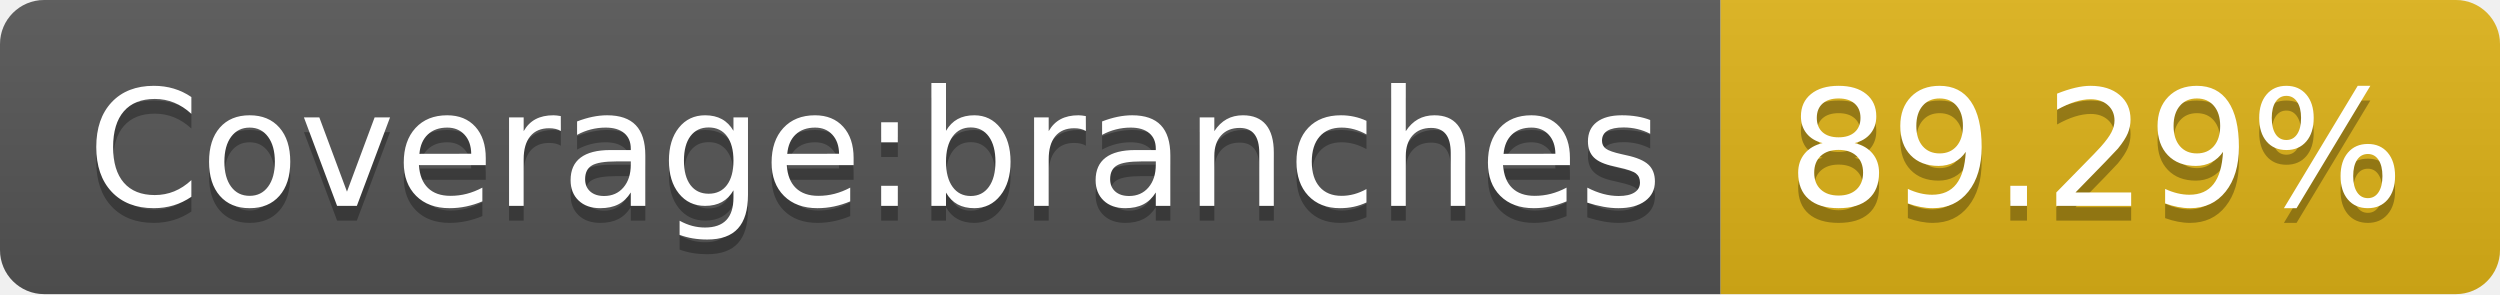
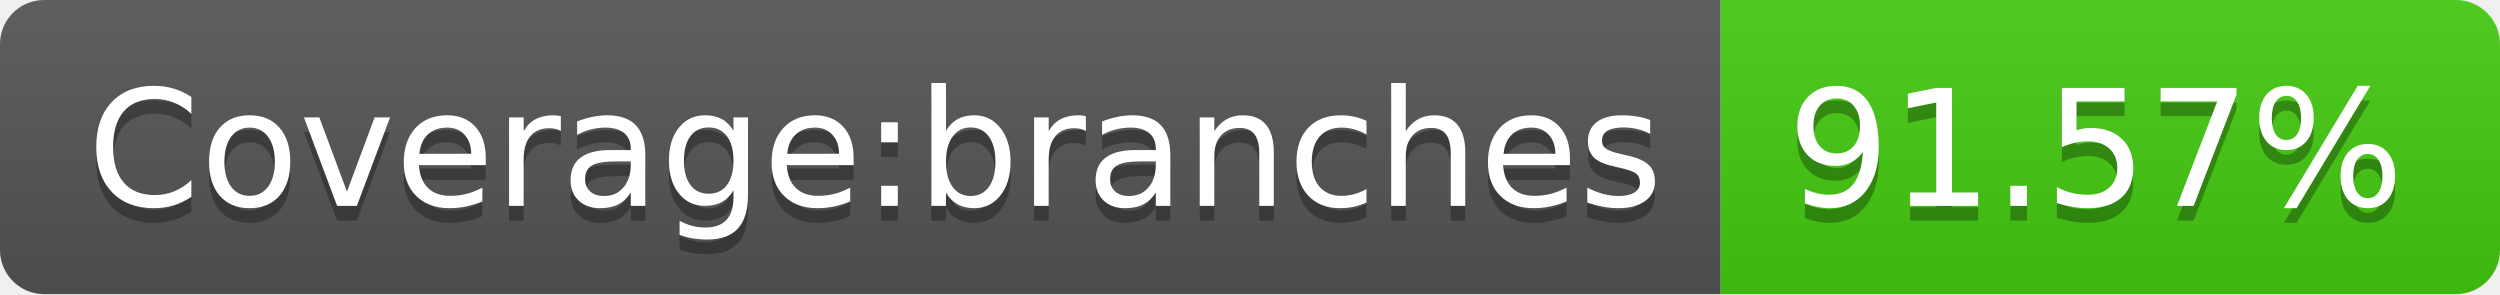
- <svg xmlns="http://www.w3.org/2000/svg" width="170" height="20" role="img" aria-label="Coverage:branches: 89.29%">
+ <svg xmlns="http://www.w3.org/2000/svg" width="170" height="20" role="img" aria-label="Coverage:branches: 91.57%">
  <linearGradient id="s" x2="0" y2="100%">
    <stop offset="0" stop-color="#bbb" stop-opacity=".1" />
    <stop offset="1" stop-opacity=".1" />
  </linearGradient>
  <clipPath id="r">
    <rect width="170" height="20" rx="3" fill="#fff" />
  </clipPath>
  <g clip-path="url(#r)">
    <rect width="117" height="20" fill="#555" />
-     <rect x="117" width="53" height="20" fill="#dfb317" />
+     <rect x="117" width="53" height="20" fill="#4c1" />
    <rect width="170" height="20" fill="url(#s)" />
  </g>
  <g fill="#fff" text-anchor="middle" font-family="Verdana,Geneva,DejaVu Sans,sans-serif" text-rendering="geometricPrecision" font-size="110">
    <text aria-hidden="true" x="595" y="150" fill="#010101" fill-opacity=".3" transform="scale(.1)" textLength="1070">Coverage:branches</text>
    <text x="595" y="140" transform="scale(.1)" fill="#fff" textLength="1070">Coverage:branches</text>
-     <text aria-hidden="true" x="1425" y="150" fill="#010101" fill-opacity=".3" transform="scale(.1)" textLength="430">89.29%</text>
-     <text x="1425" y="140" transform="scale(.1)" fill="#fff" textLength="430">89.29%</text>
+     <text aria-hidden="true" x="1425" y="150" fill="#010101" fill-opacity=".3" transform="scale(.1)" textLength="430">91.57%</text>
+     <text x="1425" y="140" transform="scale(.1)" fill="#fff" textLength="430">91.57%</text>
  </g>
</svg>
